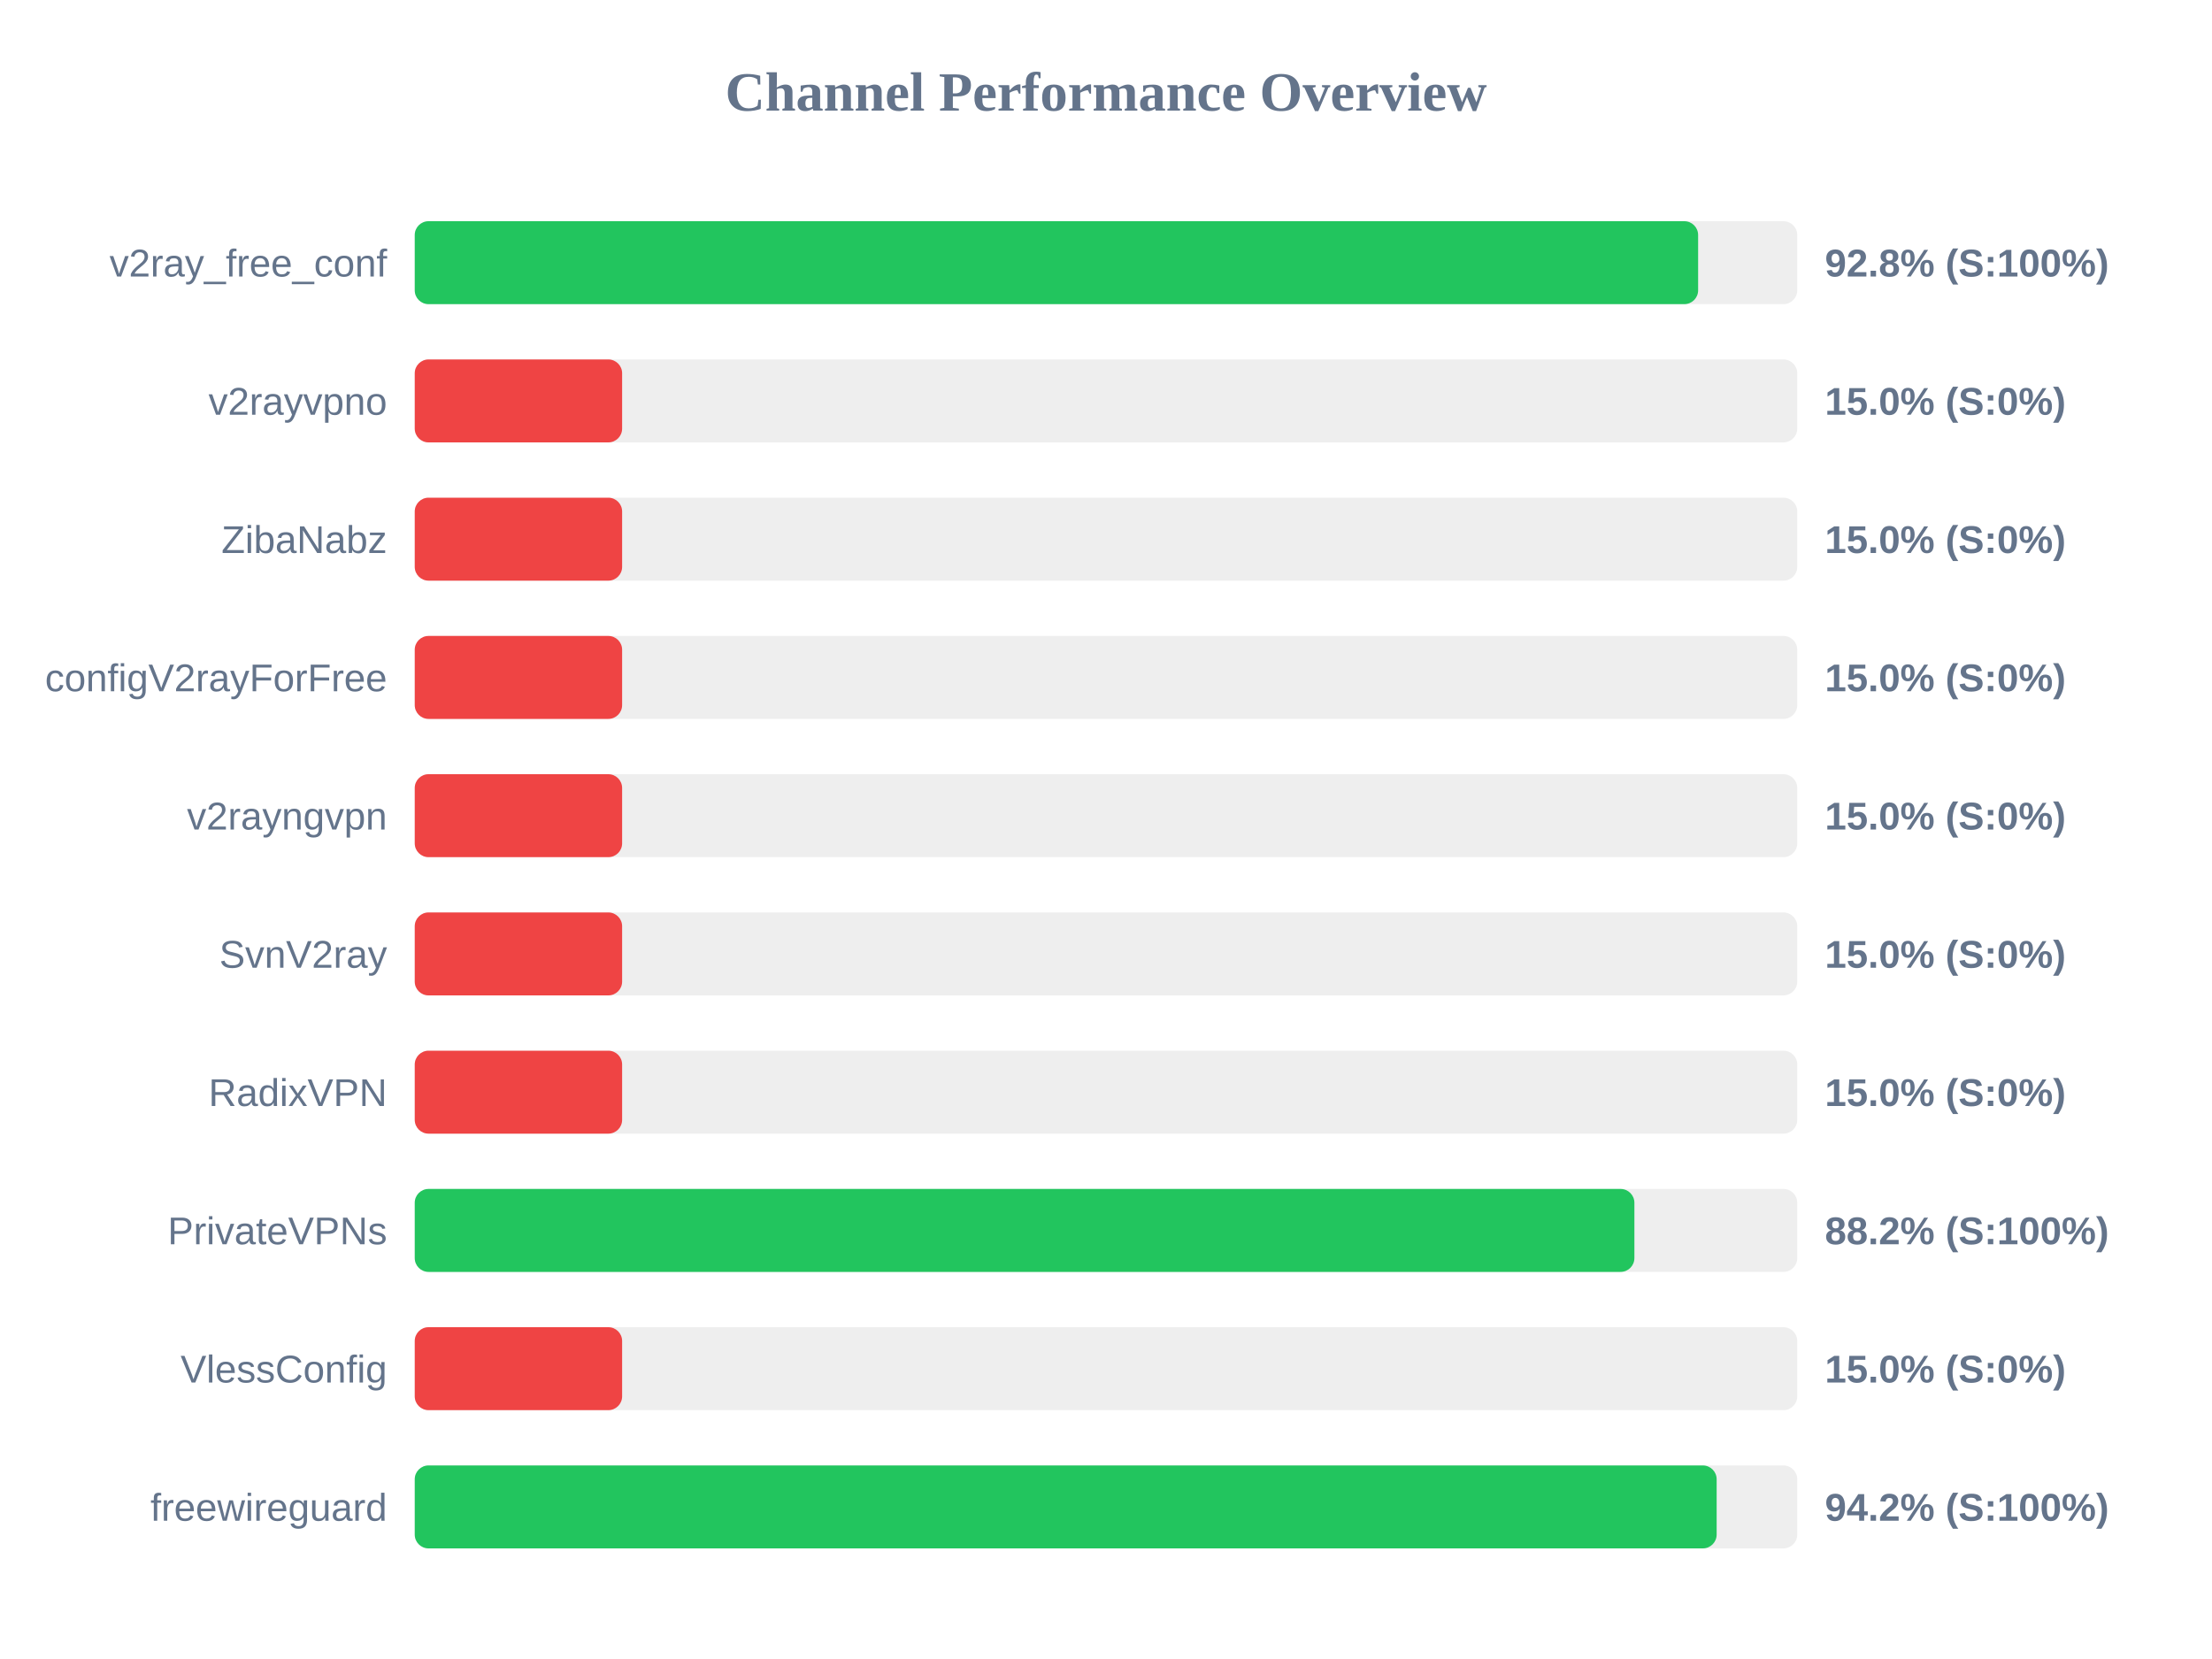
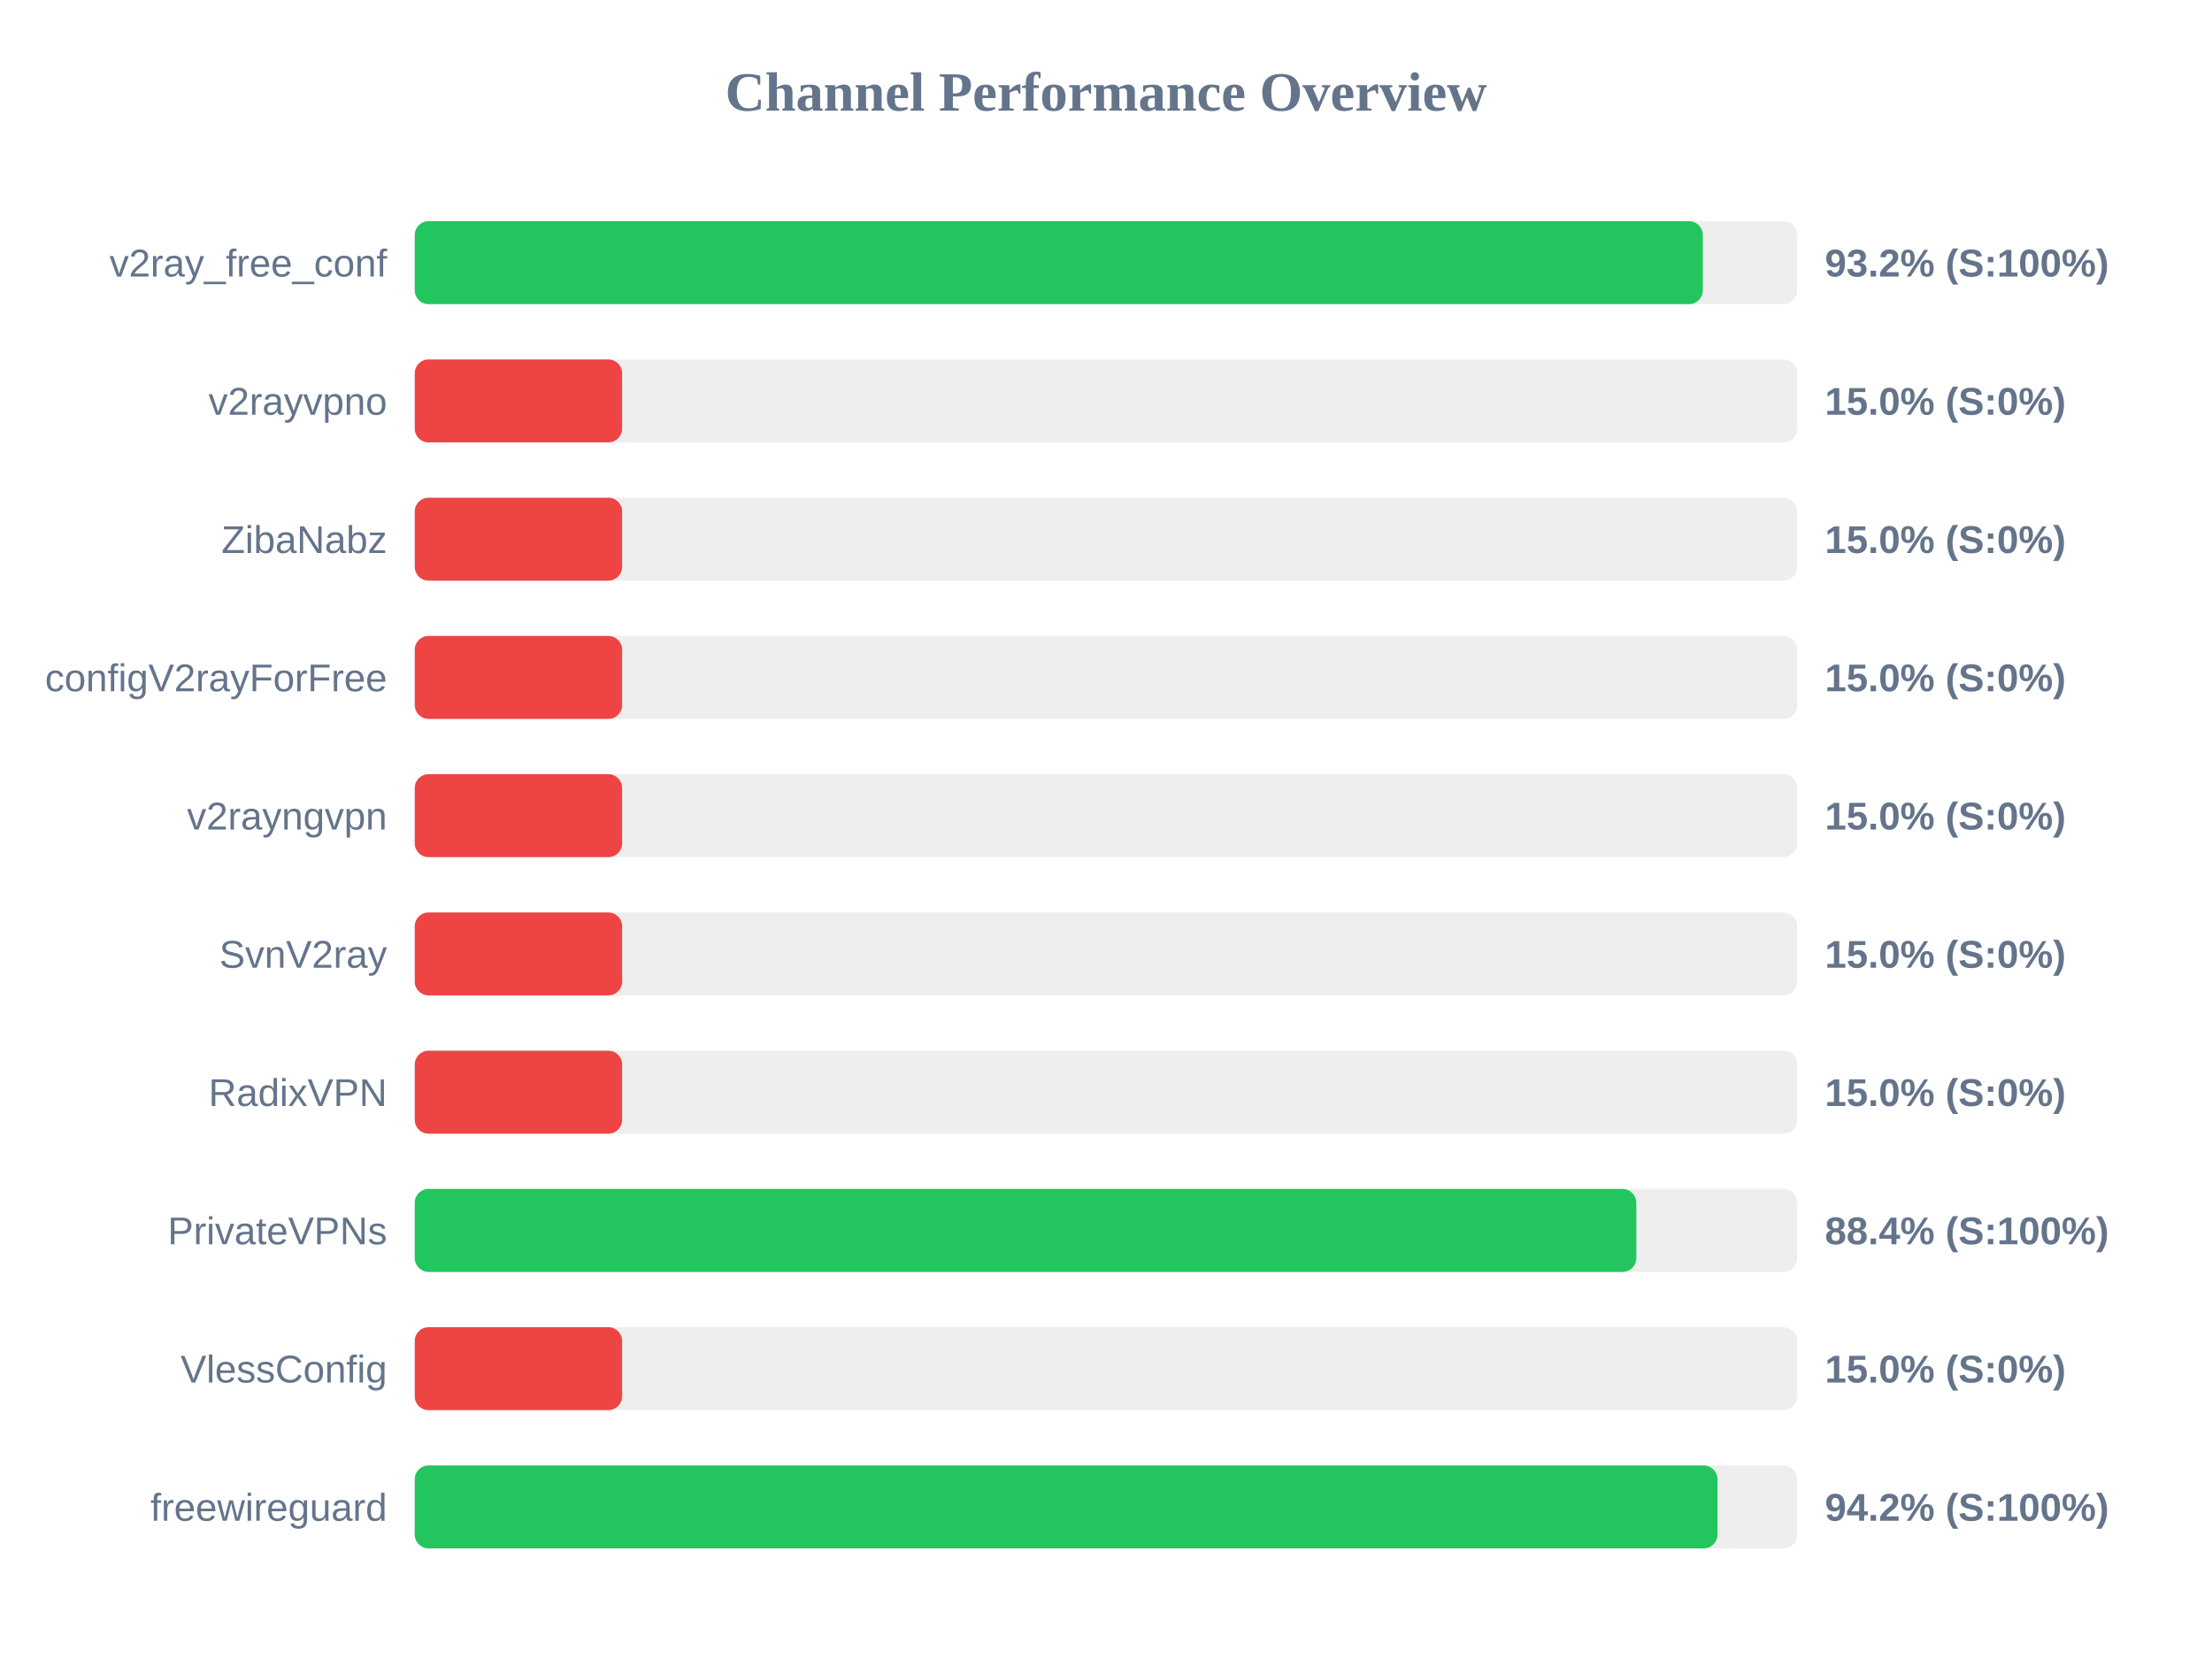
<svg xmlns="http://www.w3.org/2000/svg" width="800" height="600" version="1.1">
  <style>
        .row { font: 14px Arial; fill: #64748b; }
        .score { font: bold 14px Arial; fill: #64748b; }
    </style>
  <text x="400" y="40" text-anchor="middle" font-size="20px" font-weight="bold" fill="#64748b">Channel Performance Overview</text>
  <rect x="150" y="80" width="500" height="30" fill="#eee" rx="5" />
-   <rect x="150" y="80" width="464.15" height="30" fill="#22c55e" rx="5" />
+   <rect x="150" y="80" width="465.85" height="30" fill="#22c55e" rx="5" />
  <text x="140" y="100" text-anchor="end" class="row">v2ray_free_conf</text>
-   <text x="660" y="100" text-anchor="start" class="score">92.8% (S:100%)</text>
+   <text x="660" y="100" text-anchor="start" class="score">93.2% (S:100%)</text>
  <rect x="150" y="130" width="500" height="30" fill="#eee" rx="5" />
  <rect x="150" y="130" width="75.0" height="30" fill="#ef4444" rx="5" />
  <text x="140" y="150" text-anchor="end" class="row">v2rayvpno</text>
  <text x="660" y="150" text-anchor="start" class="score">15.0% (S:0%)</text>
  <rect x="150" y="180" width="500" height="30" fill="#eee" rx="5" />
  <rect x="150" y="180" width="75.0" height="30" fill="#ef4444" rx="5" />
  <text x="140" y="200" text-anchor="end" class="row">ZibaNabz</text>
  <text x="660" y="200" text-anchor="start" class="score">15.0% (S:0%)</text>
  <rect x="150" y="230" width="500" height="30" fill="#eee" rx="5" />
  <rect x="150" y="230" width="75.0" height="30" fill="#ef4444" rx="5" />
  <text x="140" y="250" text-anchor="end" class="row">configV2rayForFree</text>
  <text x="660" y="250" text-anchor="start" class="score">15.0% (S:0%)</text>
  <rect x="150" y="280" width="500" height="30" fill="#eee" rx="5" />
  <rect x="150" y="280" width="75.0" height="30" fill="#ef4444" rx="5" />
  <text x="140" y="300" text-anchor="end" class="row">v2rayngvpn</text>
  <text x="660" y="300" text-anchor="start" class="score">15.0% (S:0%)</text>
  <rect x="150" y="330" width="500" height="30" fill="#eee" rx="5" />
  <rect x="150" y="330" width="75.0" height="30" fill="#ef4444" rx="5" />
  <text x="140" y="350" text-anchor="end" class="row">SvnV2ray</text>
  <text x="660" y="350" text-anchor="start" class="score">15.0% (S:0%)</text>
  <rect x="150" y="380" width="500" height="30" fill="#eee" rx="5" />
  <rect x="150" y="380" width="75.0" height="30" fill="#ef4444" rx="5" />
  <text x="140" y="400" text-anchor="end" class="row">RadixVPN</text>
  <text x="660" y="400" text-anchor="start" class="score">15.0% (S:0%)</text>
  <rect x="150" y="430" width="500" height="30" fill="#eee" rx="5" />
-   <rect x="150" y="430" width="441.1" height="30" fill="#22c55e" rx="5" />
+   <rect x="150" y="430" width="441.8" height="30" fill="#22c55e" rx="5" />
  <text x="140" y="450" text-anchor="end" class="row">PrivateVPNs</text>
-   <text x="660" y="450" text-anchor="start" class="score">88.2% (S:100%)</text>
+   <text x="660" y="450" text-anchor="start" class="score">88.4% (S:100%)</text>
  <rect x="150" y="480" width="500" height="30" fill="#eee" rx="5" />
  <rect x="150" y="480" width="75.0" height="30" fill="#ef4444" rx="5" />
  <text x="140" y="500" text-anchor="end" class="row">VlessConfig</text>
  <text x="660" y="500" text-anchor="start" class="score">15.0% (S:0%)</text>
  <rect x="150" y="530" width="500" height="30" fill="#eee" rx="5" />
-   <rect x="150" y="530" width="470.85" height="30" fill="#22c55e" rx="5" />
+   <rect x="150" y="530" width="471.15" height="30" fill="#22c55e" rx="5" />
  <text x="140" y="550" text-anchor="end" class="row">freewireguard</text>
  <text x="660" y="550" text-anchor="start" class="score">94.2% (S:100%)</text>
</svg>
